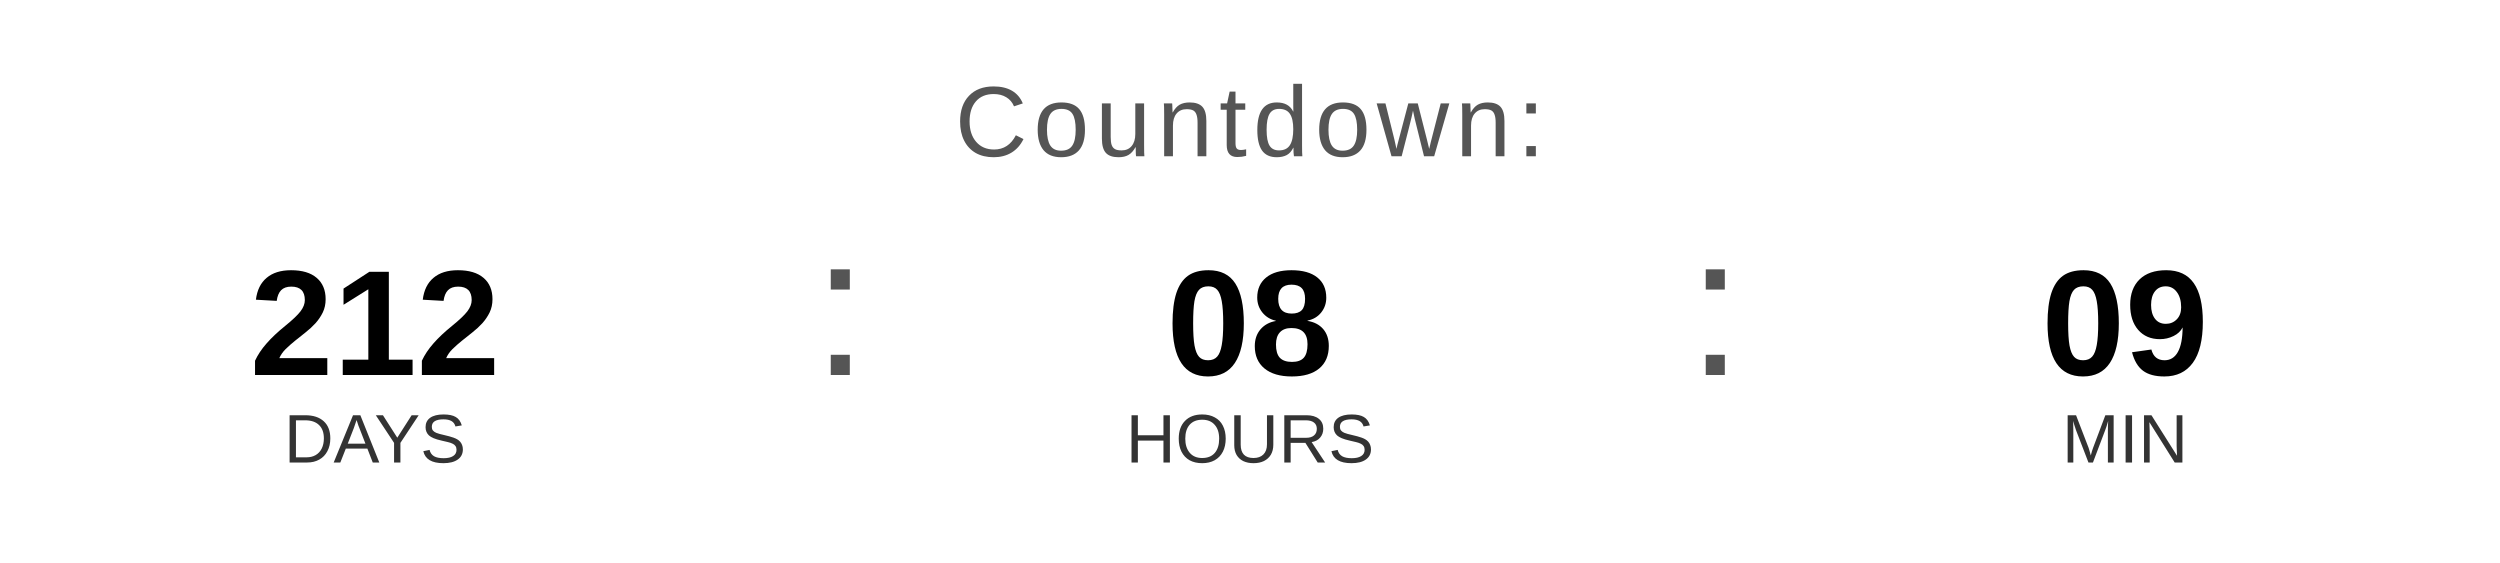
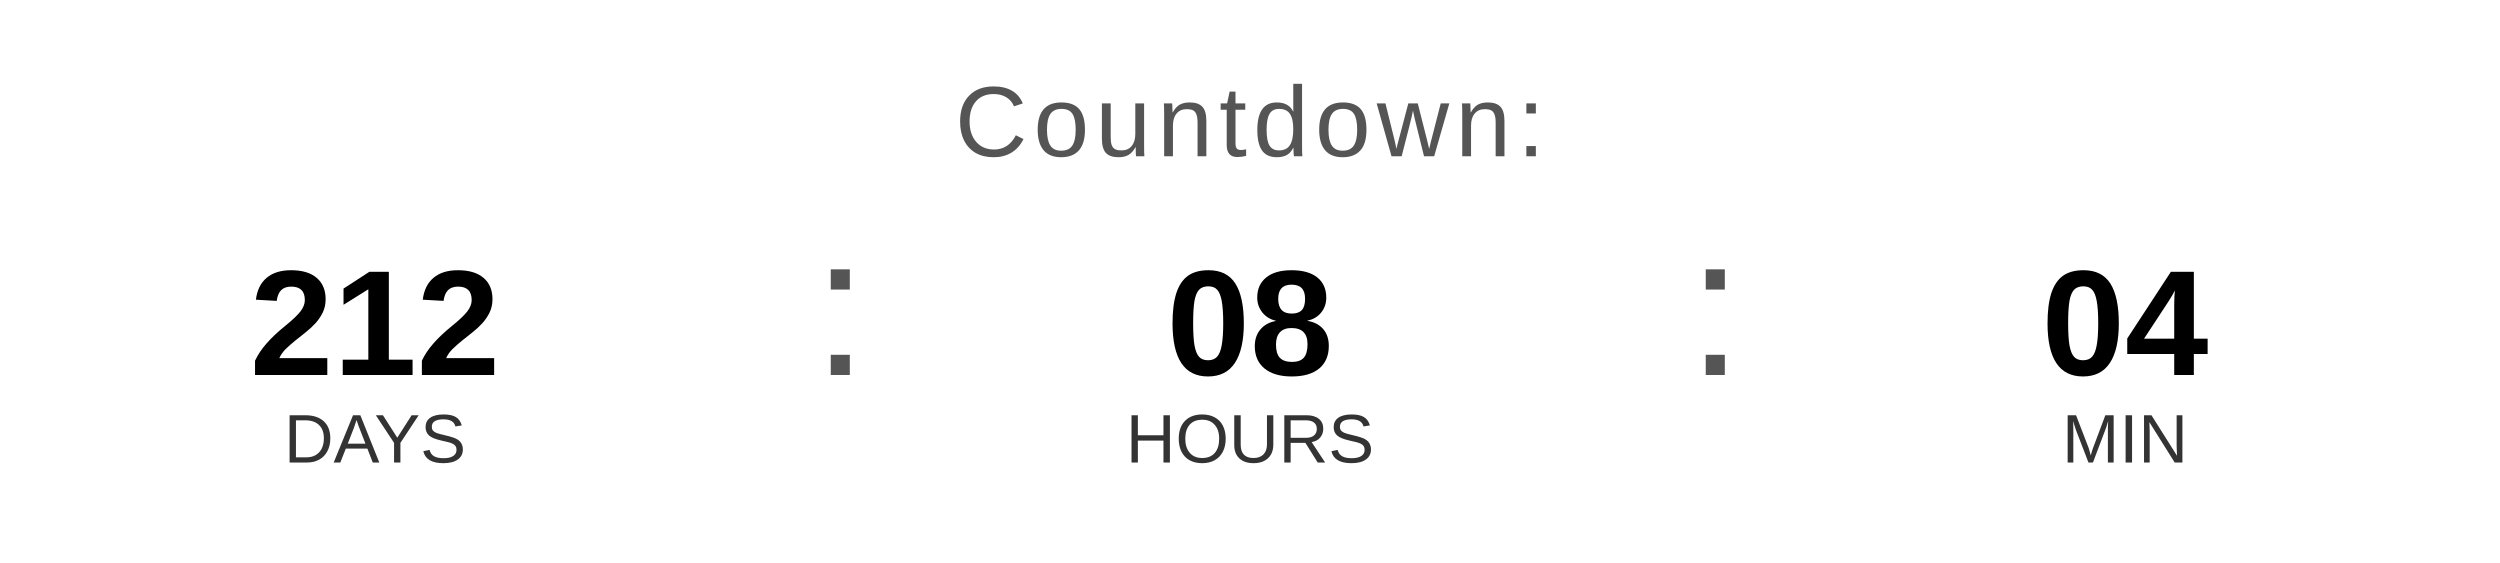
<svg xmlns="http://www.w3.org/2000/svg" width="400" height="90" viewBox="0 0 400 90">
  <text x="200" y="25" font-family="Arial, Helvetica, sans-serif" font-size="16" fill="#555555" text-anchor="middle" letter-spacing="1">
    Countdown:
  </text>
  <text x="60" y="60" font-family="Arial, Helvetica, sans-serif" font-size="24" font-weight="bold" fill="#000000" text-anchor="middle">212</text>
  <text x="60" y="74" font-family="Arial, Helvetica, sans-serif" font-size="11" fill="#333333" text-anchor="middle">DAYS</text>
  <text x="130" y="60" font-family="Arial, sans-serif" font-size="32" fill="#555555">:</text>
  <text x="200" y="60" font-family="Arial, Helvetica, sans-serif" font-size="24" font-weight="bold" fill="#000000" text-anchor="middle">08</text>
  <text x="200" y="74" font-family="Arial, Helvetica, sans-serif" font-size="11" fill="#333333" text-anchor="middle">HOURS</text>
  <text x="270" y="60" font-family="Arial, sans-serif" font-size="32" fill="#555555">:</text>
-   <text x="340" y="60" font-family="Arial, Helvetica, sans-serif" font-size="24" font-weight="bold" fill="#000000" text-anchor="middle">09</text>
+   <text x="340" y="60" font-family="Arial, Helvetica, sans-serif" font-size="24" font-weight="bold" fill="#000000" text-anchor="middle">04</text>
  <text x="340" y="74" font-family="Arial, Helvetica, sans-serif" font-size="11" fill="#333333" text-anchor="middle">MIN</text>
</svg>
